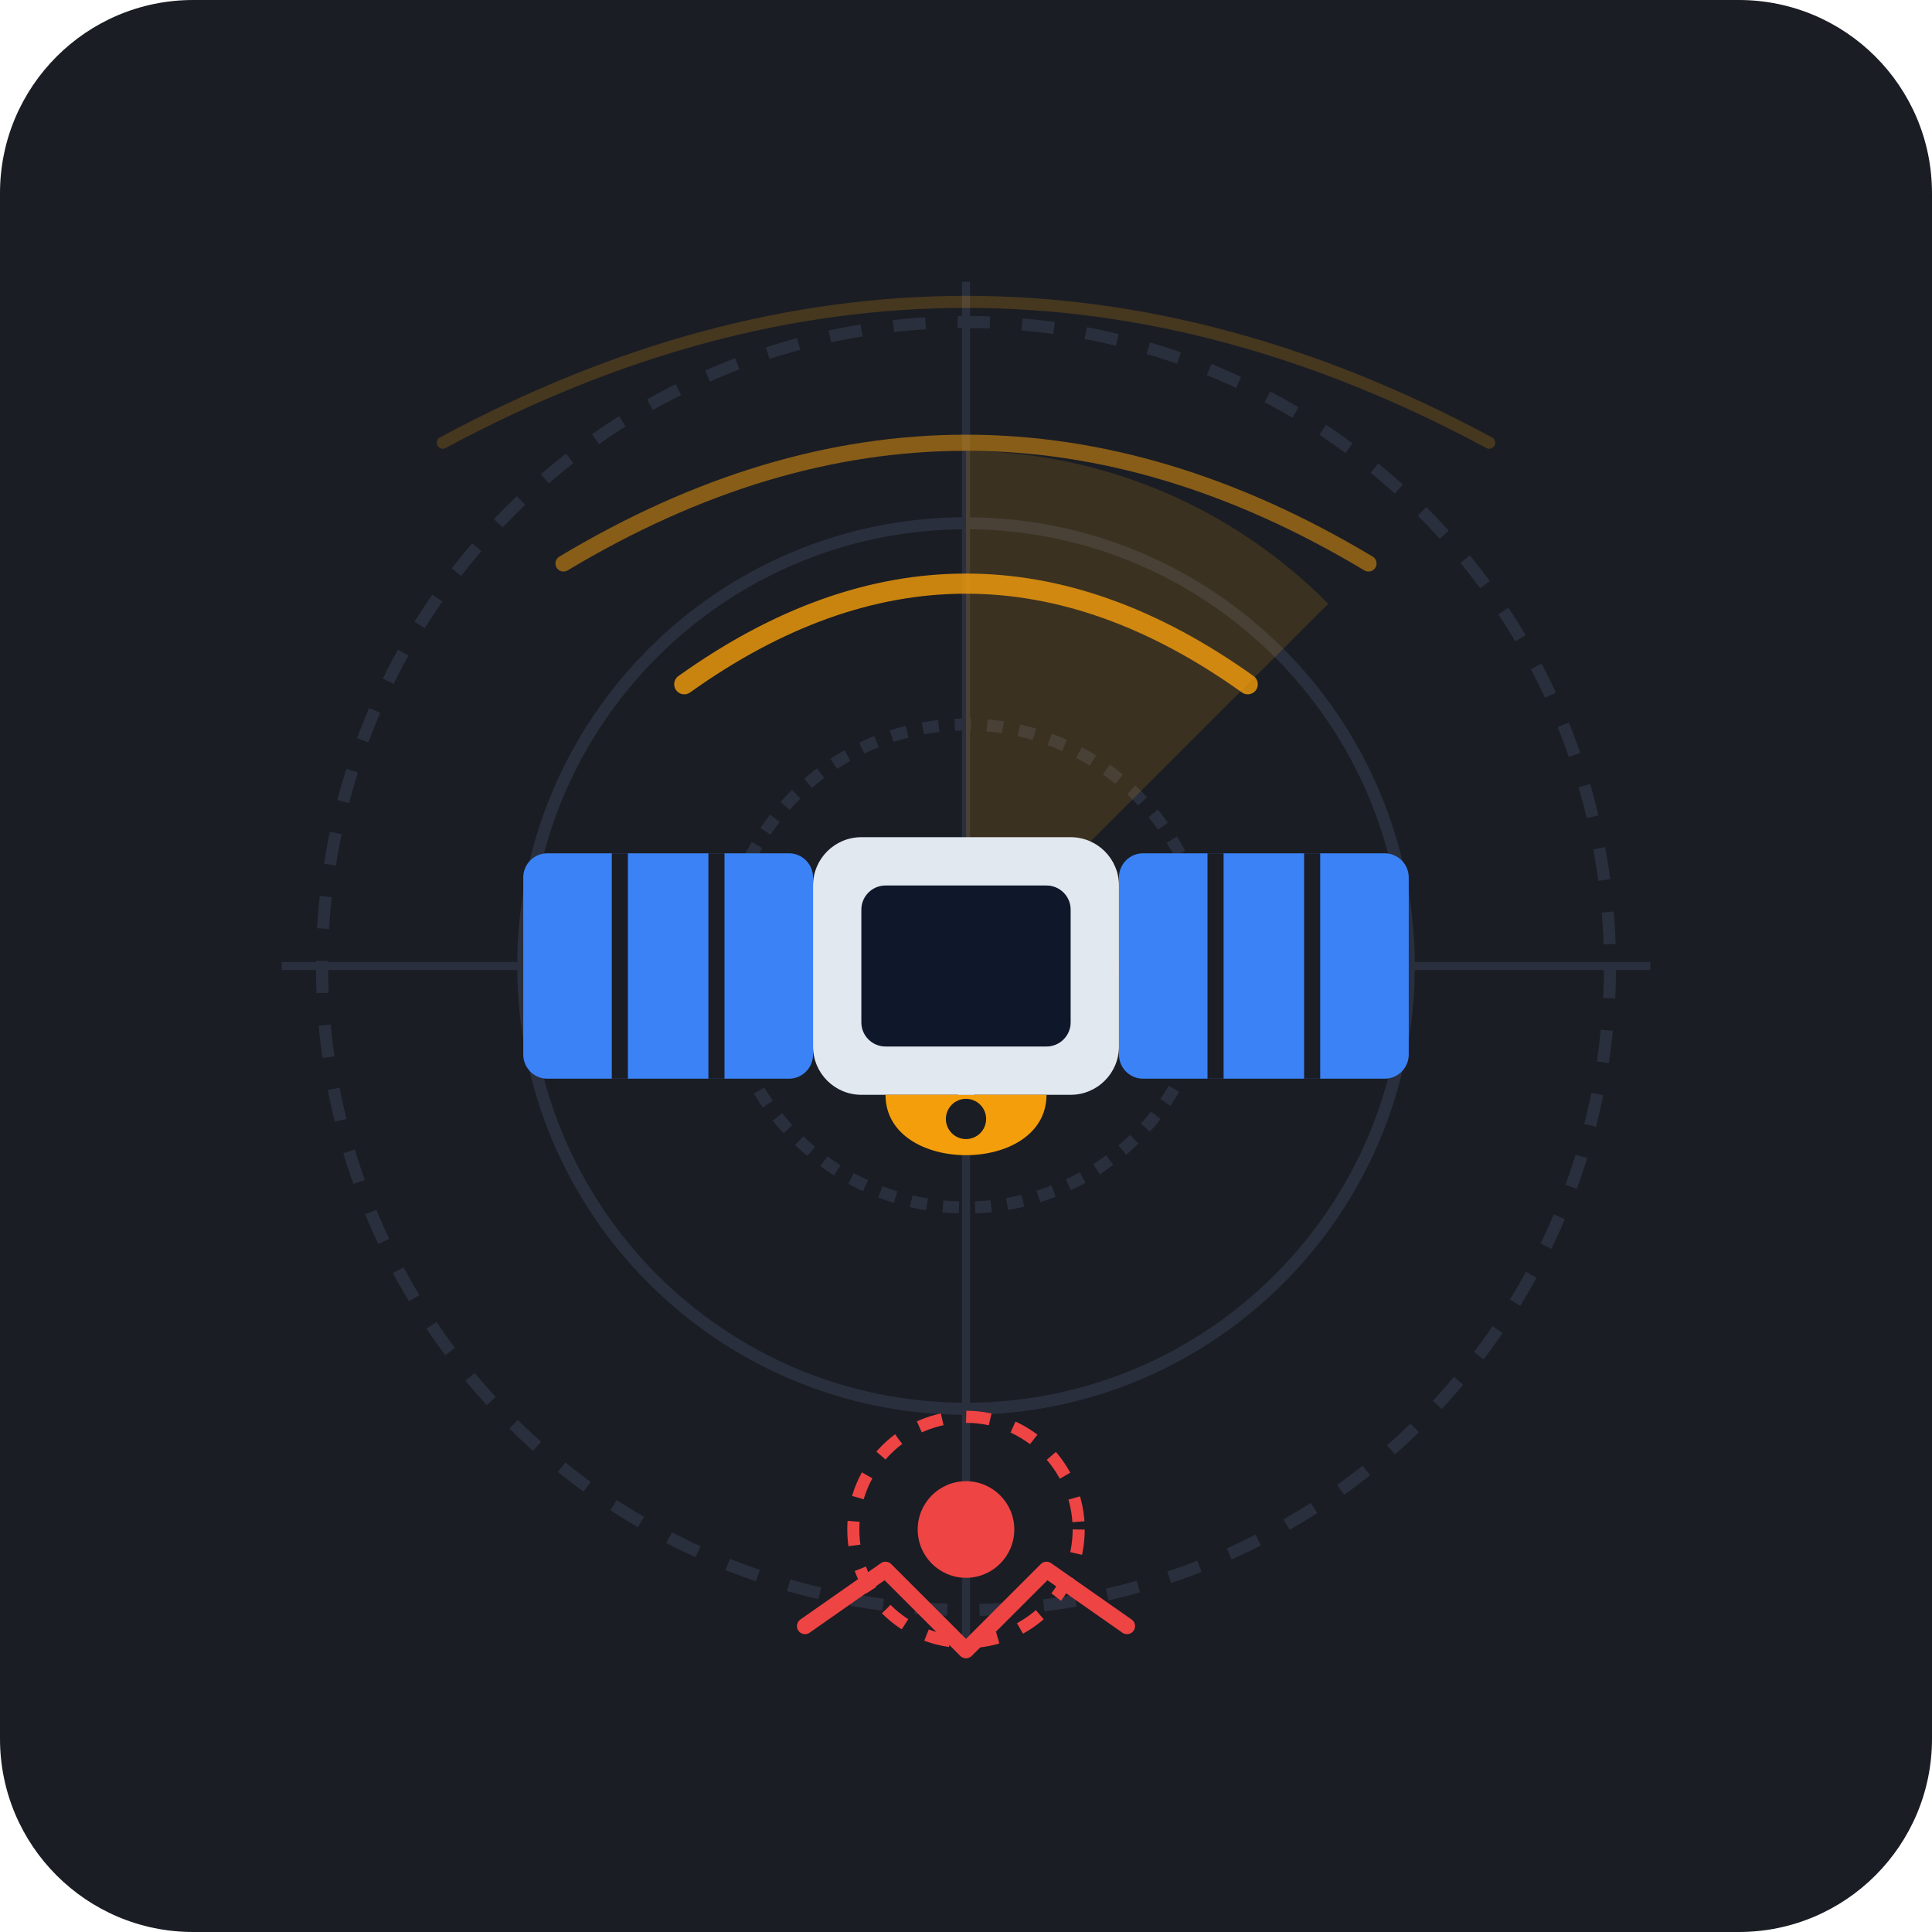
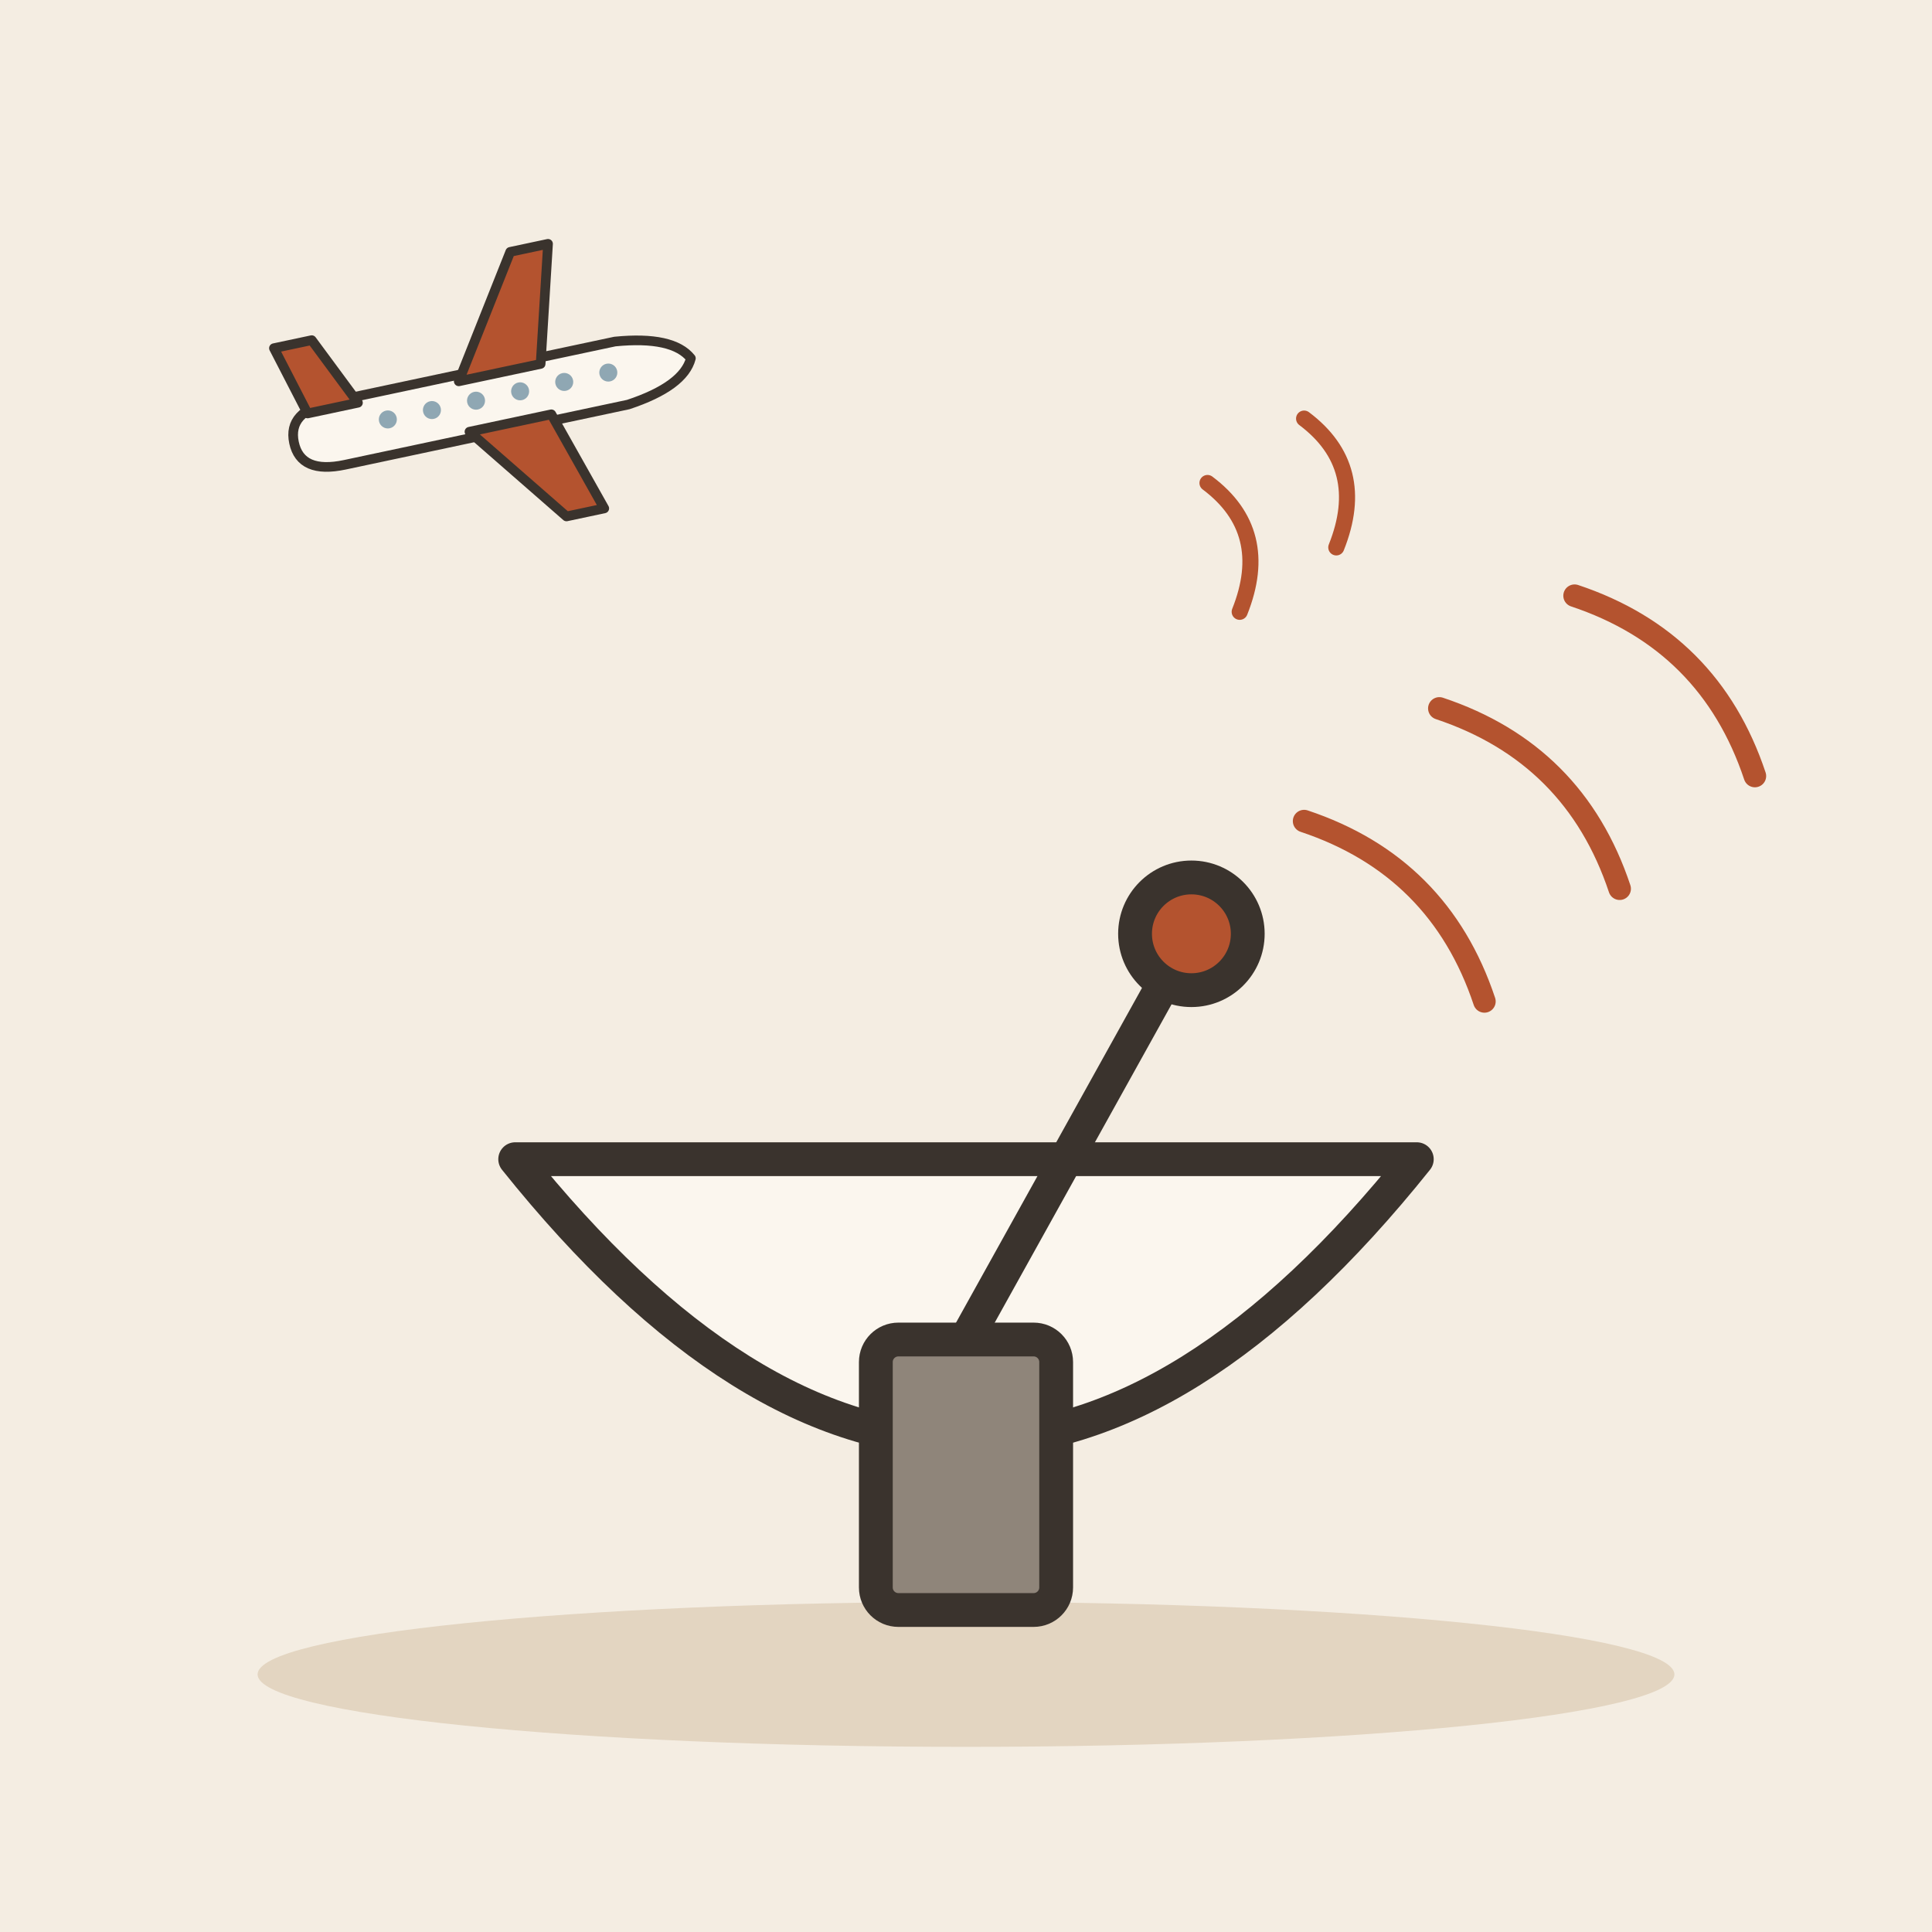
- <svg xmlns="http://www.w3.org/2000/svg" width="240" height="240" viewBox="0 0 240 240">
-   <rect width="240" height="240" rx="24" fill="#1A1D24" />
-   <circle cx="120" cy="120" r="80" fill="none" stroke="#2A2F3D" stroke-width="1.5" stroke-dasharray="4 4" />
-   <circle cx="120" cy="120" r="55" fill="none" stroke="#2A2F3D" stroke-width="1.5" />
-   <circle cx="120" cy="120" r="30" fill="none" stroke="#2A2F3D" stroke-width="1.5" stroke-dasharray="2 2" />
-   <line x1="120" y1="35" x2="120" y2="205" stroke="#2A2F3D" stroke-width="1" />
-   <line x1="35" y1="120" x2="205" y2="120" stroke="#2A2F3D" stroke-width="1" />
-   <path d="M120 120 L165 75 A64 64 0 0 0 120 56 Z" fill="#F59E0B" opacity="0.15" />
-   <g transform="translate(120, 120)">
-     <rect x="-55" y="-14" width="36" height="28" rx="3" fill="#3B82F6" />
-     <line x1="-43" y1="-14" x2="-43" y2="14" stroke="#1A1D24" stroke-width="2" />
-     <line x1="-31" y1="-14" x2="-31" y2="14" stroke="#1A1D24" stroke-width="2" />
-     <rect x="19" y="-14" width="36" height="28" rx="3" fill="#3B82F6" />
-     <line x1="31" y1="-14" x2="31" y2="14" stroke="#1A1D24" stroke-width="2" />
-     <line x1="43" y1="-14" x2="43" y2="14" stroke="#1A1D24" stroke-width="2" />
-     <rect x="-19" y="-16" width="38" height="32" rx="6" fill="#E2E8F0" />
-     <rect x="-13" y="-10" width="26" height="20" rx="3" fill="#0F172A" />
-     <path d="M-10 16 C-10 26 10 26 10 16 Z" fill="#F59E0B" />
-     <circle cx="0" cy="19" r="2.5" fill="#1A1D24" />
-     <line x1="0" y1="16" x2="0" y2="11" stroke="#E2E8F0" stroke-width="2" />
+ <svg xmlns="http://www.w3.org/2000/svg" viewBox="0 0 240 240" data-style="editorial">
+   <rect width="240" height="240" fill="#F4EDE2" />
+   <ellipse cx="120" cy="208" rx="88" ry="9" fill="#E3D5C1" />
+   <g transform="translate(120 200) scale(1.4 1.4)">
+     <path d="M-40 -40Q0 10 40 -40Z" fill="#FBF6EE" stroke="#3A332D" stroke-width="3" stroke-linecap="round" stroke-linejoin="round" />
+     <path d="M0 -24L20 -60" stroke="#3A332D" stroke-width="3" stroke-linecap="round" fill="none" />
+     <circle cx="20" cy="-60" r="5" fill="#B4532F" stroke="#3A332D" stroke-width="3" stroke-linecap="round" stroke-linejoin="round" />
+     <rect x="-8" y="-24" width="16" height="24" rx="2" fill="#8F857A" stroke="#3A332D" stroke-width="3" stroke-linecap="round" stroke-linejoin="round" />
+     <path d="M30 -70q12 4 16 16" fill="none" stroke="#B4532F" stroke-width="2" stroke-linecap="round" stroke-linejoin="round" />
+     <path d="M42 -80q12 4 16 16" fill="none" stroke="#B4532F" stroke-width="2" stroke-linecap="round" stroke-linejoin="round" />
+     <path d="M54 -90q12 4 16 16" fill="none" stroke="#B4532F" stroke-width="2" stroke-linecap="round" stroke-linejoin="round" />
  </g>
-   <path d="M 85 85 Q 120 60 155 85" fill="none" stroke="#F59E0B" stroke-width="2.5" stroke-linecap="round" opacity="0.8" />
-   <path d="M 70 70 Q 120 40 170 70" fill="none" stroke="#F59E0B" stroke-width="2" stroke-linecap="round" opacity="0.5" />
-   <path d="M 55 55 Q 120 20 185 55" fill="none" stroke="#F59E0B" stroke-width="1.5" stroke-linecap="round" opacity="0.2" />
-   <circle cx="120" cy="190" r="6" fill="#EF4444" />
-   <circle cx="120" cy="190" r="14" fill="none" stroke="#EF4444" stroke-width="1.5" stroke-dasharray="3 3" />
-   <path d="M100 202 L110 195 L120 205 L130 195 L140 202" fill="none" stroke="#EF4444" stroke-width="2" stroke-linecap="round" stroke-linejoin="round" />
+   <path d="M150 60q8 6 4 16" fill="none" stroke="#B4532F" stroke-width="2" stroke-linecap="round" stroke-linejoin="round" />
+   <path d="M162 52q8 6 4 16" fill="none" stroke="#B4532F" stroke-width="2" stroke-linecap="round" stroke-linejoin="round" />
+   <g transform="translate(60 50) rotate(-12) scale(0.4 0.4)">
+     <path d="M-60 0Q-60 -10 -46 -10L44 -10Q62 -8 66 0Q62 8 44 10L-46 10Q-60 10 -60 0Z" fill="#FBF6EE" stroke="#3A332D" stroke-width="3" stroke-linecap="round" stroke-linejoin="round" />
+     <path d="M-6 -8L18 -44L30 -44L20 -8Z" fill="#B4532F" stroke="#3A332D" stroke-width="3" stroke-linecap="round" stroke-linejoin="round" />
+     <path d="M-6 8L18 40L30 40L20 8Z" fill="#B4532F" stroke="#3A332D" stroke-width="3" stroke-linecap="round" stroke-linejoin="round" />
+     <path d="M-54 -8L-60 -30L-48 -30L-38 -8Z" fill="#B4532F" stroke="#3A332D" stroke-width="3" stroke-linecap="round" stroke-linejoin="round" />
+     <circle cx="-30" cy="-1" r="2.8" fill="#8FA7B3" />
+     <circle cx="-16" cy="-1" r="2.8" fill="#8FA7B3" />
+     <circle cx="-2" cy="-1" r="2.8" fill="#8FA7B3" />
+     <circle cx="12" cy="-1" r="2.8" fill="#8FA7B3" />
+     <circle cx="26" cy="-1" r="2.8" fill="#8FA7B3" />
+     <circle cx="40" cy="-1" r="2.8" fill="#8FA7B3" />
+   </g>
</svg>
